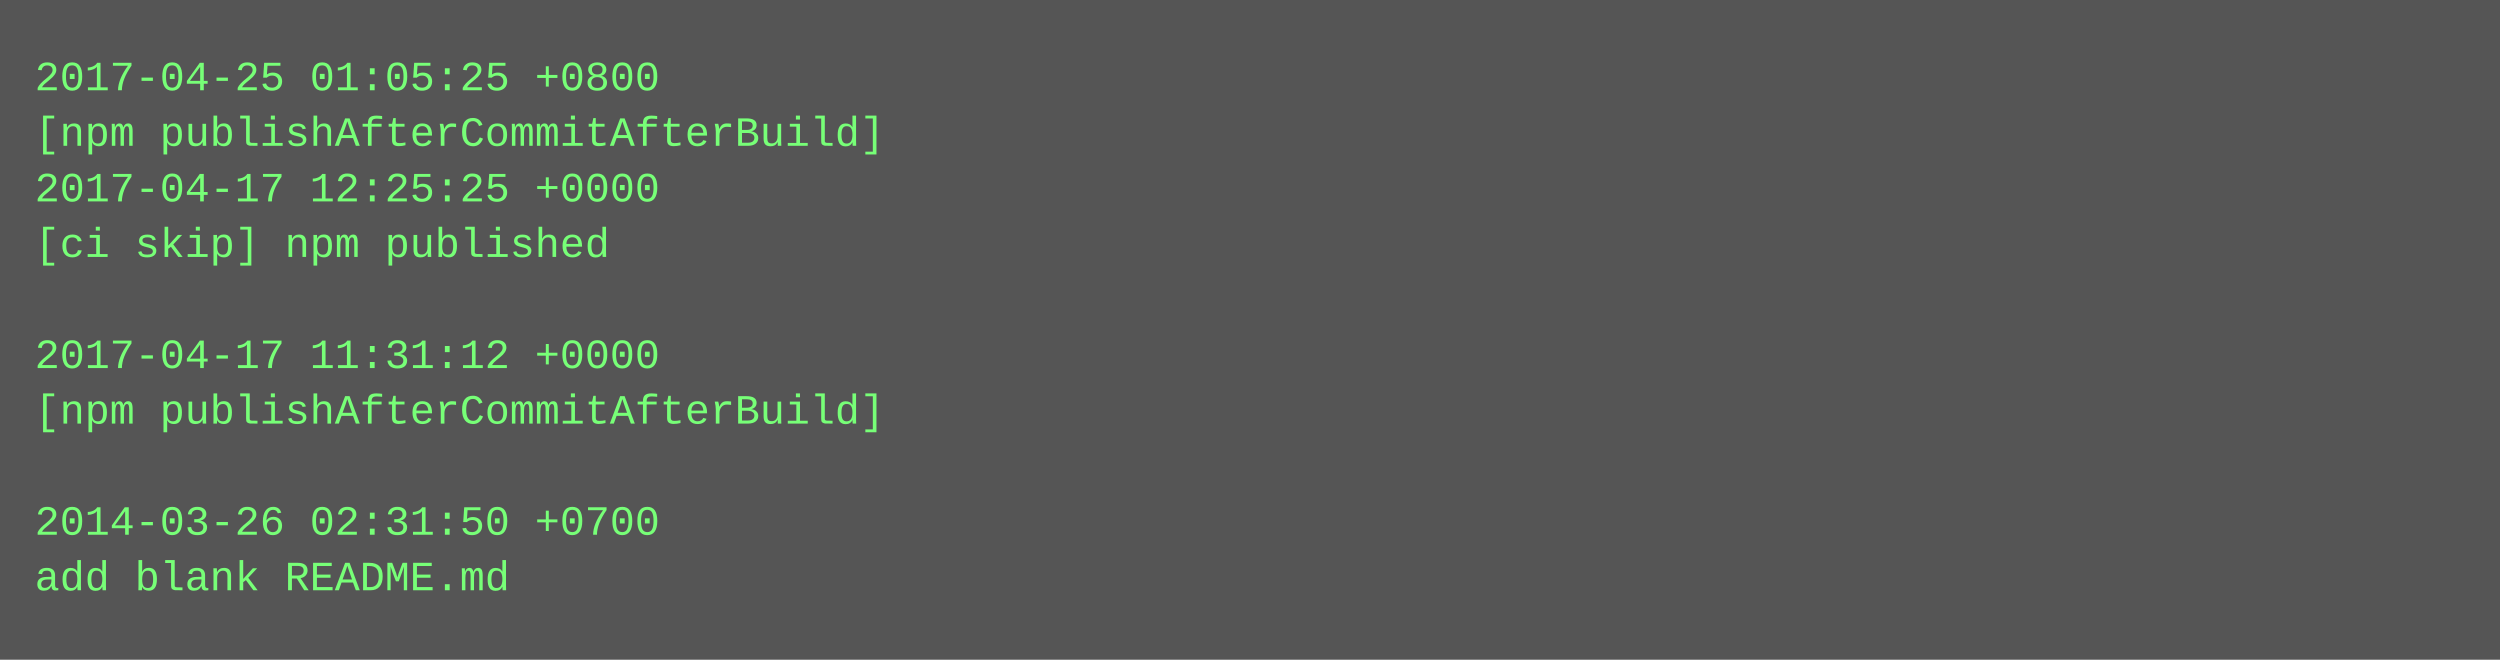
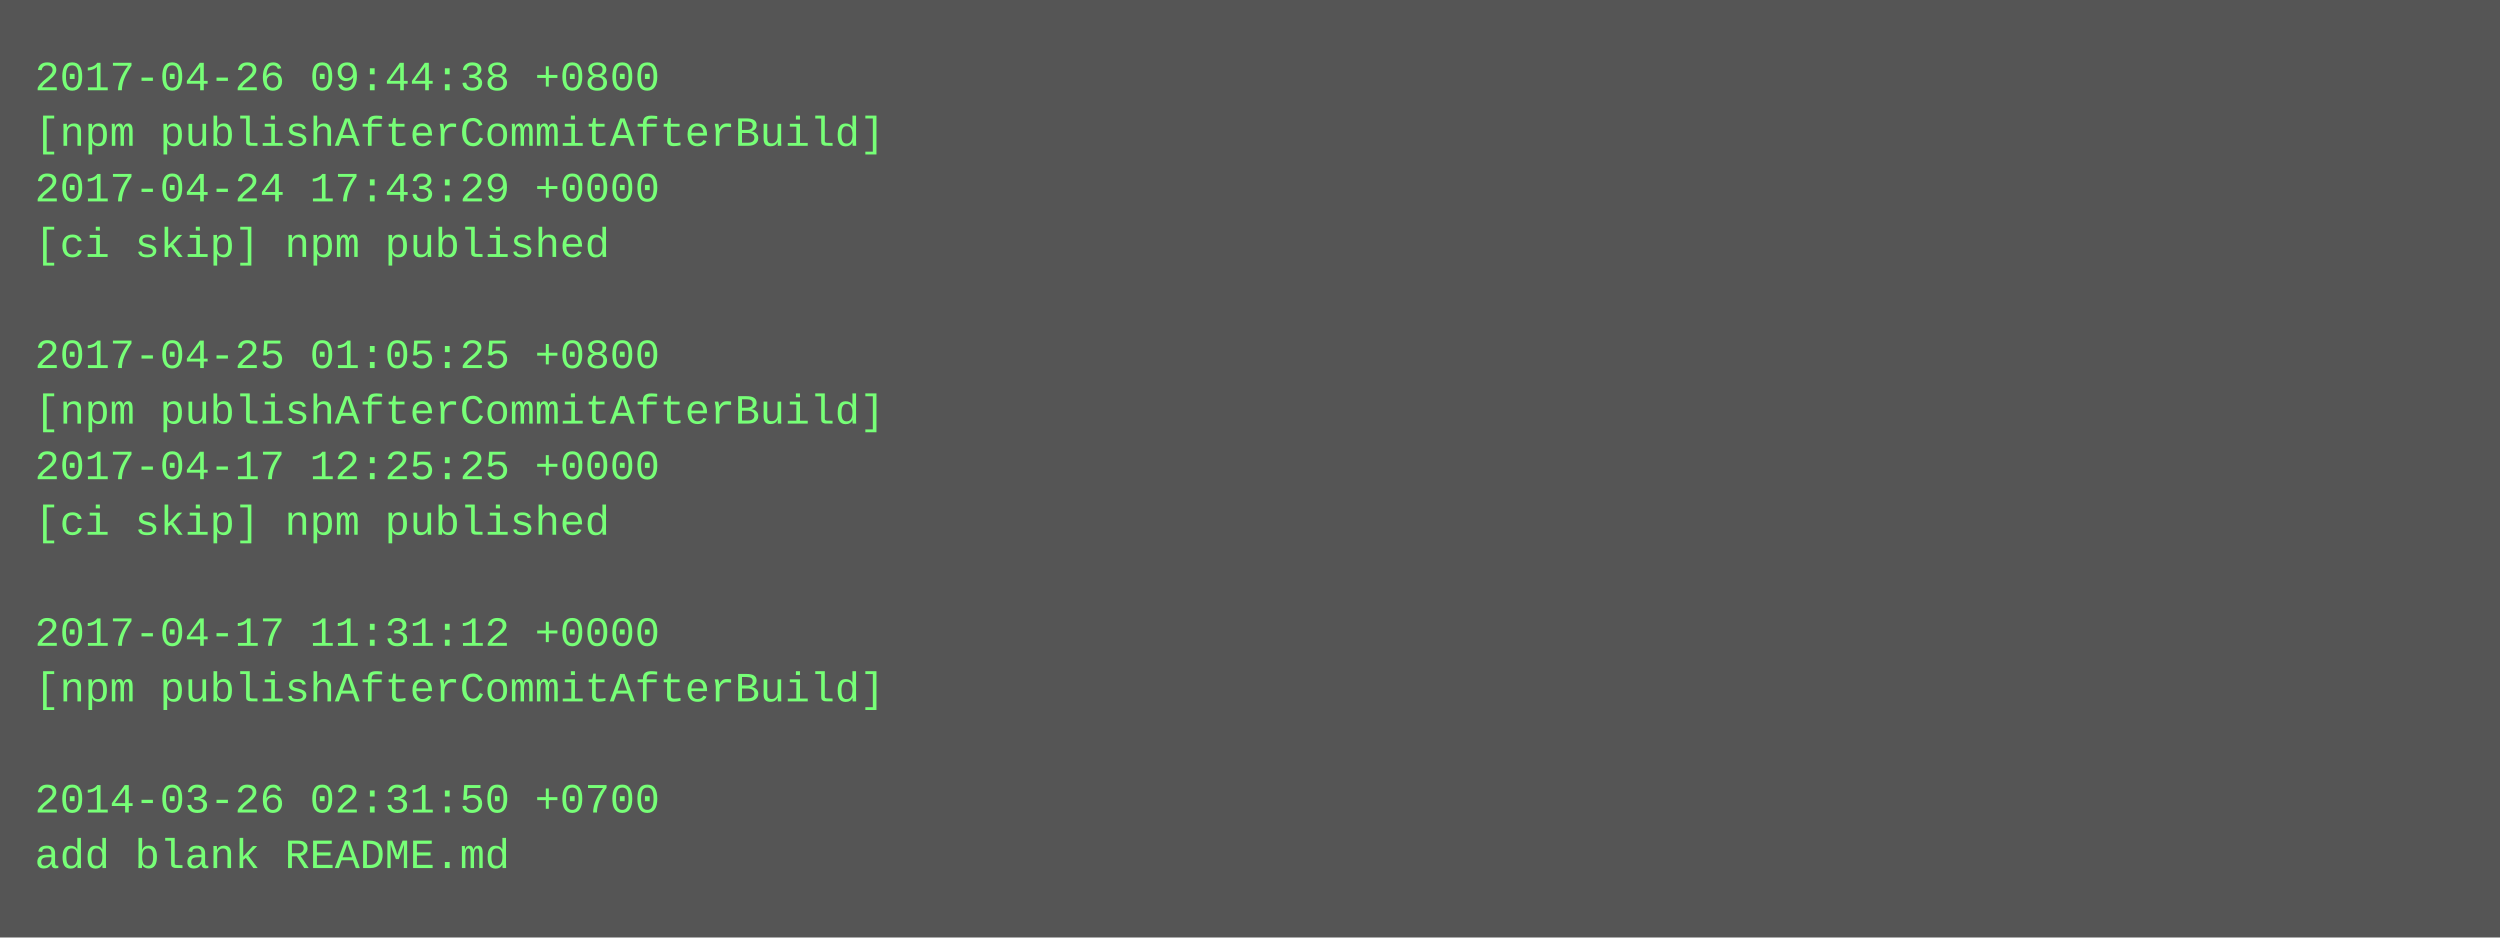
- <svg xmlns="http://www.w3.org/2000/svg" height="190" width="720">
-   <rect height="190" fill="#555" width="720" />
+ <svg xmlns="http://www.w3.org/2000/svg" height="270" width="720">
+   <rect height="270" fill="#555" width="720" />
  <text fill="#7f7" font-family="Courier New" font-size="12" xml:space="preserve">
-     <tspan x="10" y="26">2017-04-25 01:05:25 +0800</tspan>
+     <tspan x="10" y="26">2017-04-26 09:44:38 +0800</tspan>
    <tspan x="10" y="42">[npm publishAfterCommitAfterBuild]</tspan>
-     <tspan x="10" y="58">2017-04-17 12:25:25 +0000</tspan>
+     <tspan x="10" y="58">2017-04-24 17:43:29 +0000</tspan>
    <tspan x="10" y="74">[ci skip] npm published</tspan>
    <tspan x="10" y="90" />
-     <tspan x="10" y="106">2017-04-17 11:31:12 +0000</tspan>
+     <tspan x="10" y="106">2017-04-25 01:05:25 +0800</tspan>
    <tspan x="10" y="122">[npm publishAfterCommitAfterBuild]</tspan>
-     <tspan x="10" y="138" />
-     <tspan x="10" y="154">2014-03-26 02:31:50 +0700</tspan>
-     <tspan x="10" y="170">add blank README.md</tspan>
+     <tspan x="10" y="138">2017-04-17 12:25:25 +0000</tspan>
+     <tspan x="10" y="154">[ci skip] npm published</tspan>
+     <tspan x="10" y="170" />
+     <tspan x="10" y="186">2017-04-17 11:31:12 +0000</tspan>
+     <tspan x="10" y="202">[npm publishAfterCommitAfterBuild]</tspan>
+     <tspan x="10" y="218" />
+     <tspan x="10" y="234">2014-03-26 02:31:50 +0700</tspan>
+     <tspan x="10" y="250">add blank README.md</tspan>
  </text>
</svg>
